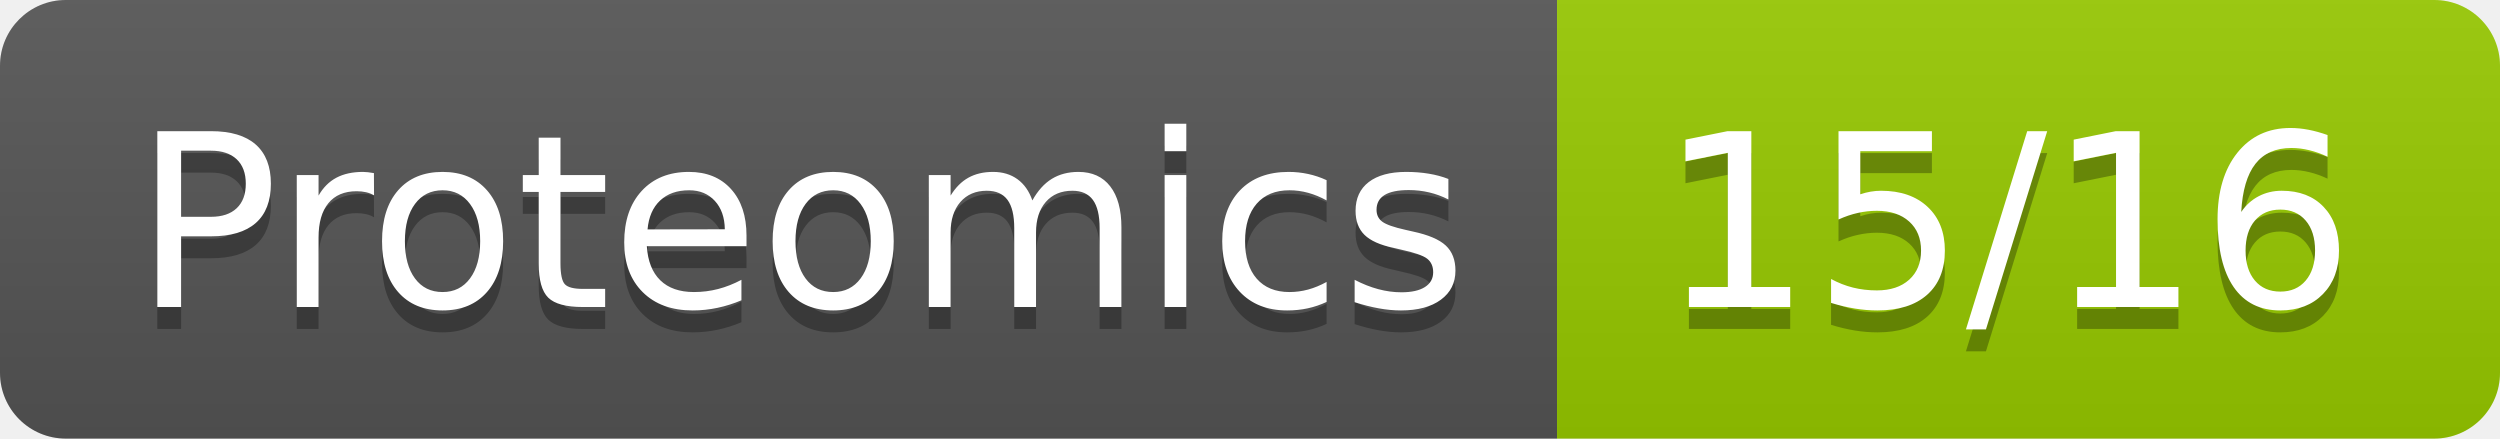
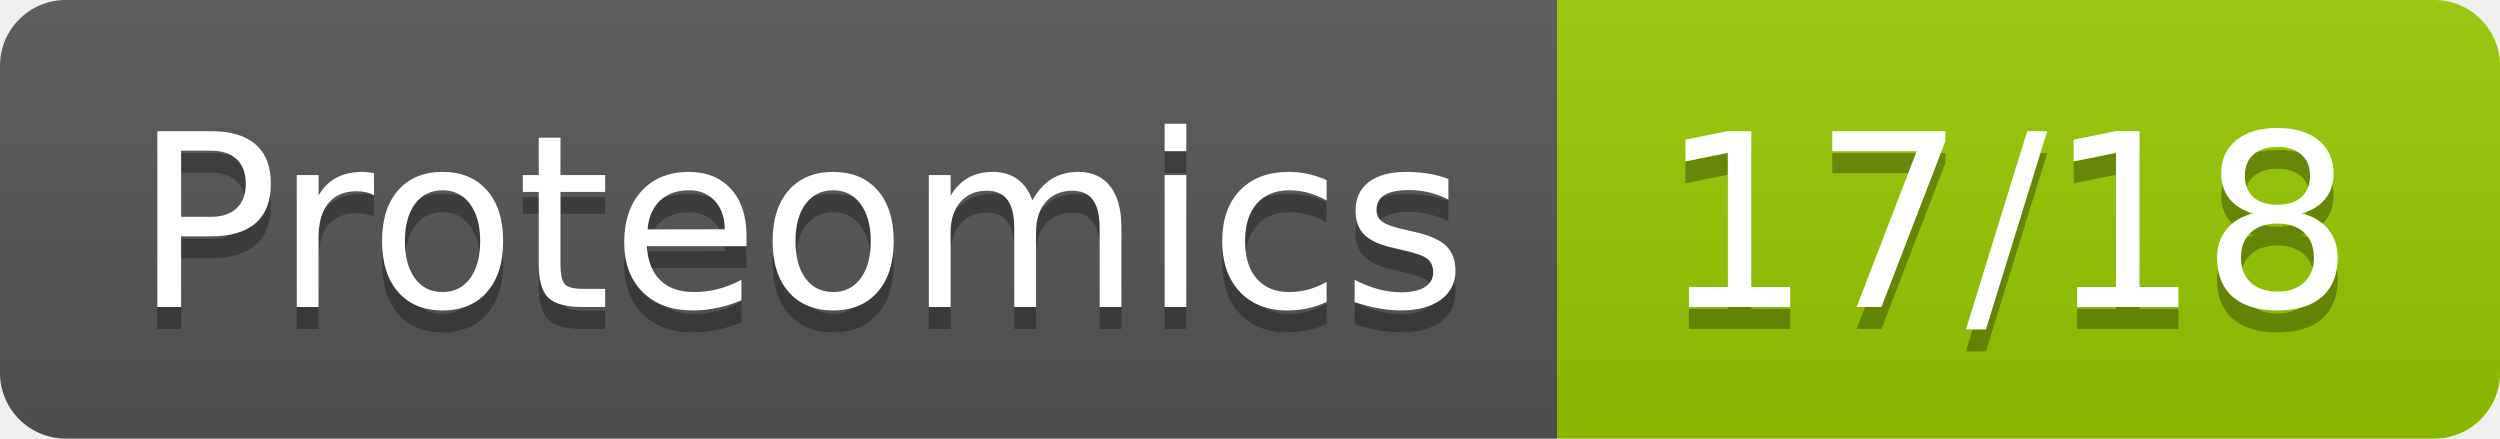
- <svg xmlns="http://www.w3.org/2000/svg" width="114" height="20" role="img" aria-label="Proteomics: 15/16">
+ <svg xmlns="http://www.w3.org/2000/svg" width="114" height="20" role="img" aria-label="Proteomics: 17/18">
  <linearGradient id="s" x2="0" y2="100%">
    <stop offset="0" stop-color="#bbb" stop-opacity=".1" />
    <stop offset="1" stop-opacity=".1" />
  </linearGradient>
  <clipPath id="r">
    <rect width="114" height="20" rx="3" fill="#fff" />
  </clipPath>
  <g clip-path="url(#r)">
    <rect width="71" height="20" fill="#555" />
    <rect x="71" width="43" height="20" fill="#97ca00" />
    <rect width="114" height="20" fill="url(#s)" />
  </g>
  <g fill="#fff" text-anchor="middle" font-family="Verdana,Geneva,DejaVu Sans,sans-serif" text-rendering="geometricPrecision" font-size="110">
    <text aria-hidden="true" x="365" y="150" fill="#010101" fill-opacity=".3" transform="scale(.1)" textLength="610">Proteomics</text>
    <text x="365" y="140" transform="scale(.1)" fill="#fff" textLength="610">Proteomics</text>
-     <text aria-hidden="true" x="915" y="150" fill="#010101" fill-opacity=".3" transform="scale(.1)" textLength="330">15/16</text>
-     <text x="915" y="140" transform="scale(.1)" fill="#fff" textLength="330">15/16</text>
+     <text aria-hidden="true" x="915" y="150" fill="#010101" fill-opacity=".3" transform="scale(.1)" textLength="330">17/18</text>
+     <text x="915" y="140" transform="scale(.1)" fill="#fff" textLength="330">17/18</text>
  </g>
</svg>
